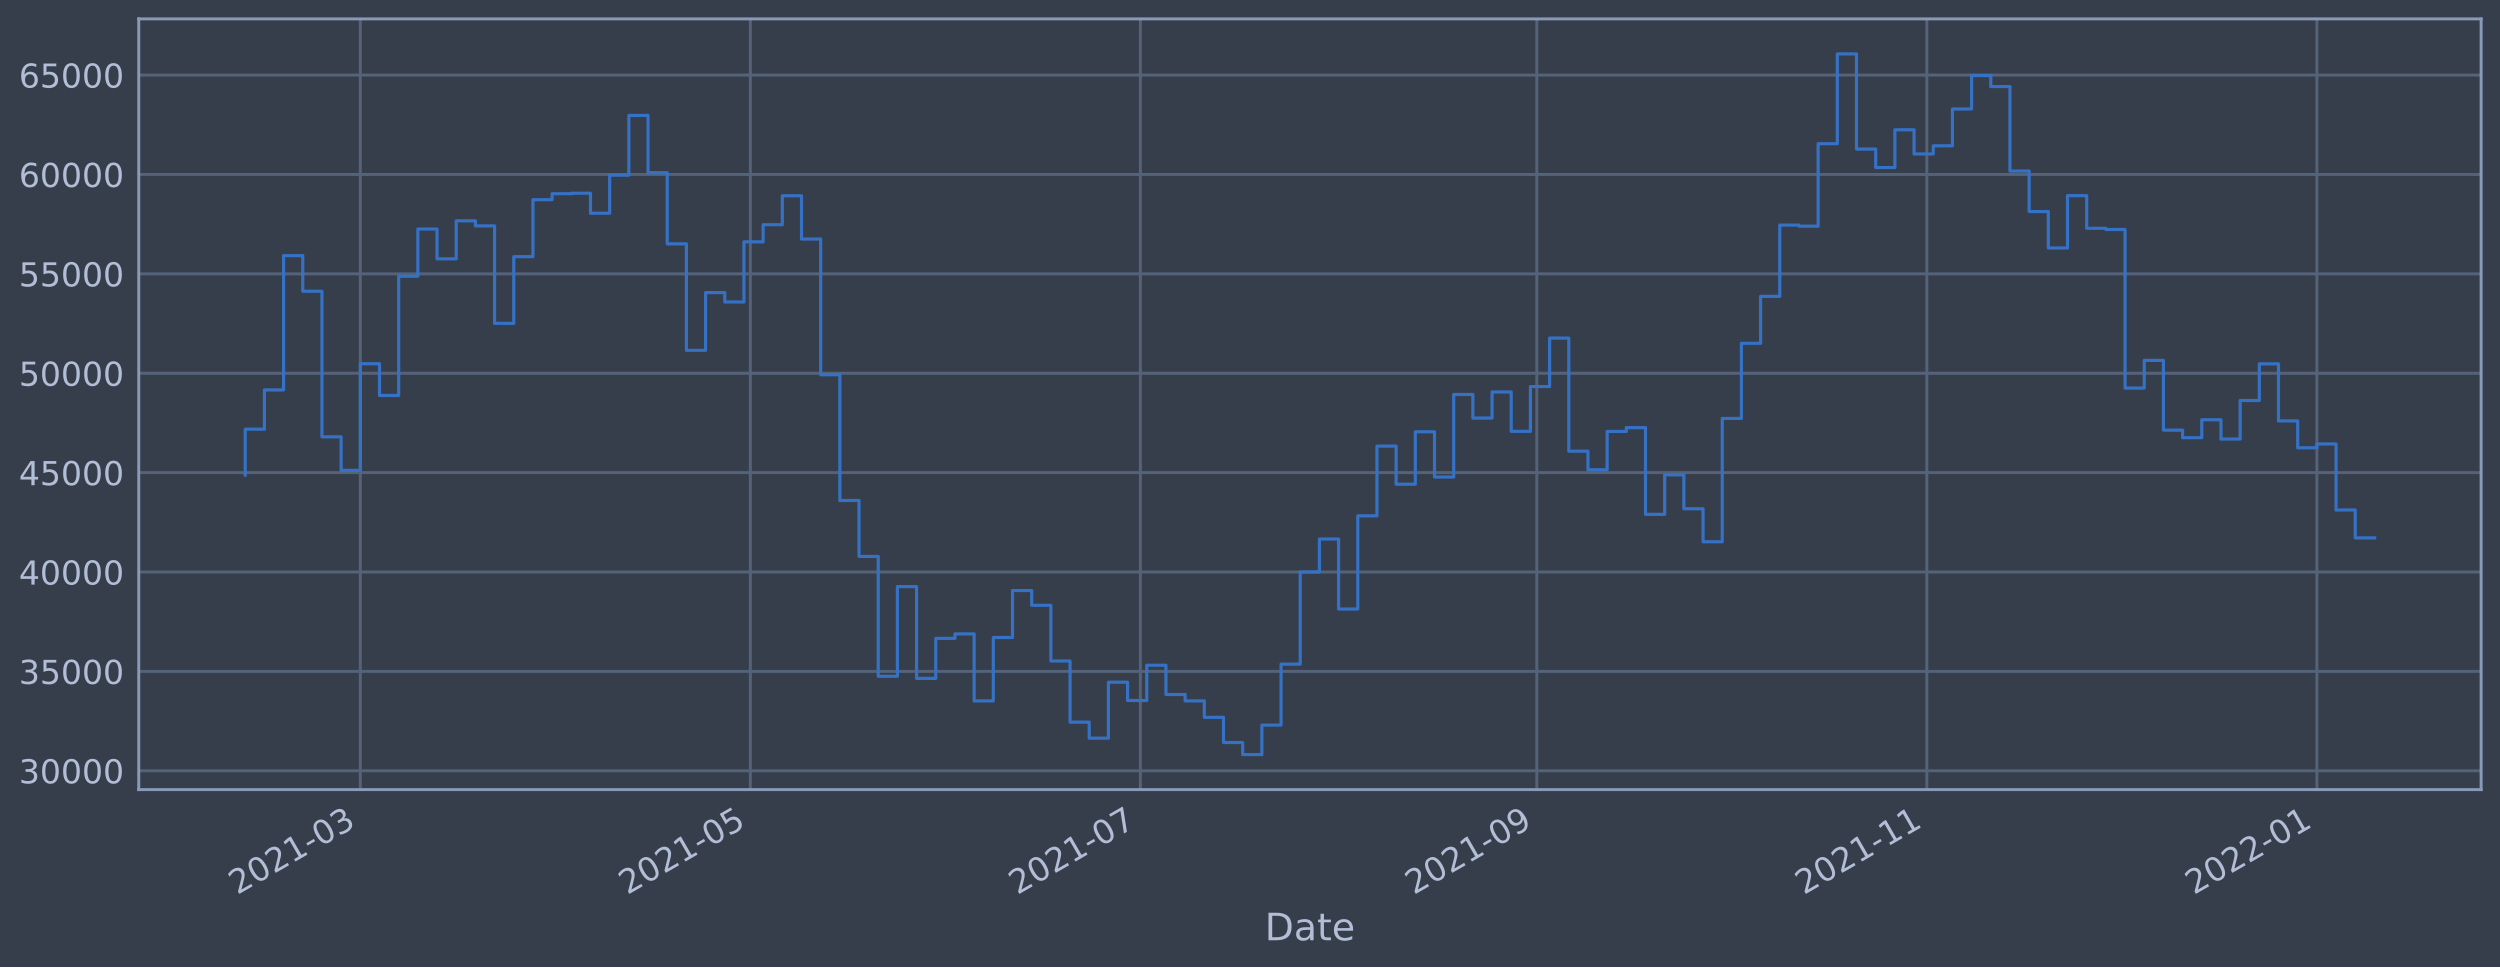
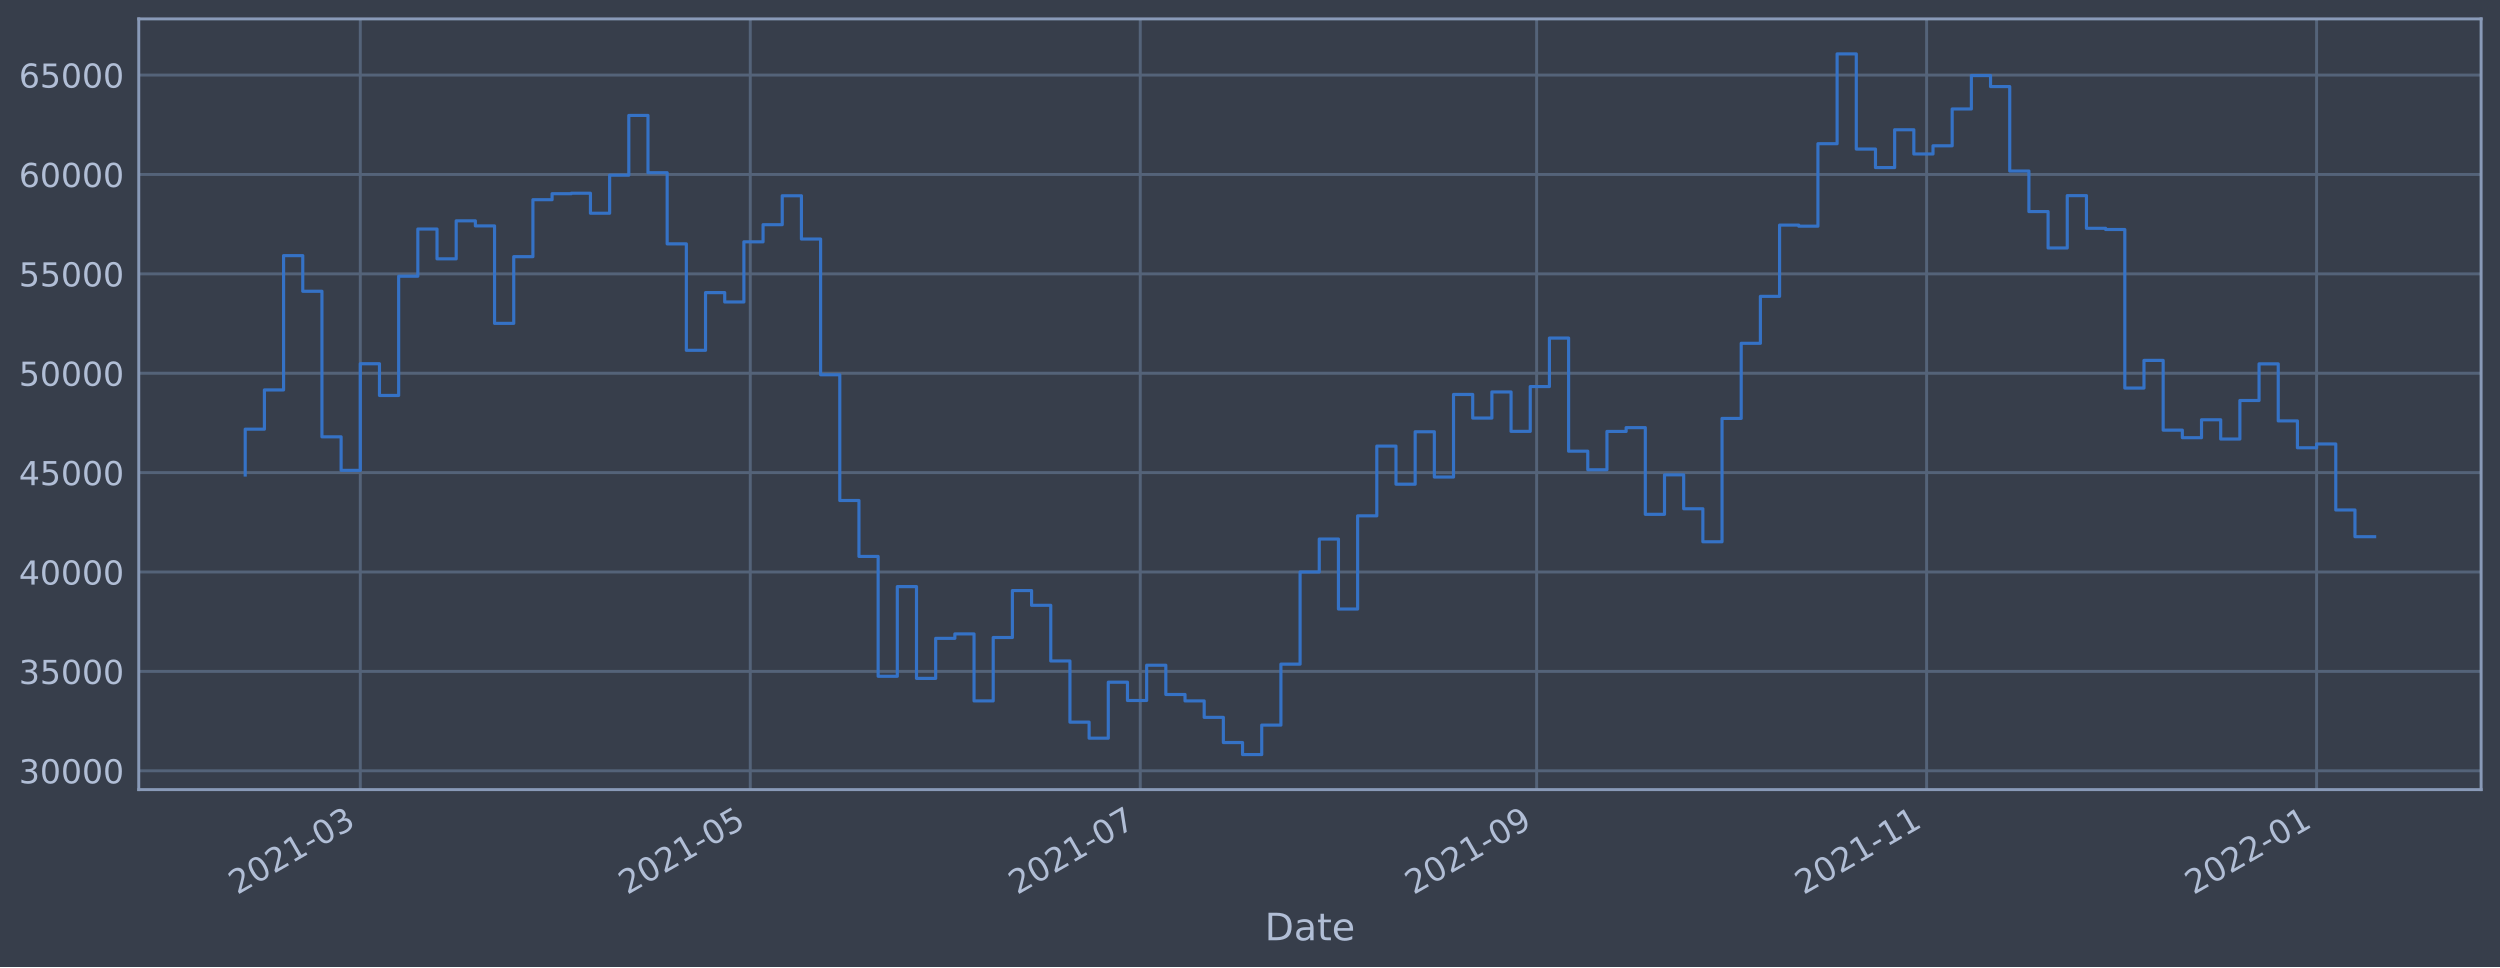
<svg xmlns="http://www.w3.org/2000/svg" xmlns:xlink="http://www.w3.org/1999/xlink" width="952.884pt" height="368.58pt" viewBox="0 0 952.884 368.58" version="1.1">
  <defs>
    <style type="text/css">*{stroke-linejoin: round; stroke-linecap: butt}</style>
  </defs>
  <g id="figure_1">
    <g id="patch_1">
      <path d="M 0 368.58  L 952.884 368.58  L 952.884 0  L 0 0  z " style="fill: #373e4b" />
    </g>
    <g id="axes_1">
      <g id="patch_2">
        <path d="M 52.884 300.96  L 945.684 300.96  L 945.684 7.2  L 52.884 7.2  z " style="fill: #373e4b" />
      </g>
      <g id="matplotlib.axis_1">
        <g id="xtick_1">
          <g id="line2d_1">
-             <path d="M 137.333 300.96  L 137.333 7.2  " clip-path="url(#p5d798f25d8)" style="fill: none; stroke: #546379; stroke-width: 1.12; stroke-linecap: square" />
+             <path d="M 137.327 300.96  L 137.327 7.2  " clip-path="url(#pbf20a3de3b)" style="fill: none; stroke: #546379; stroke-width: 1.12; stroke-linecap: square" />
          </g>
          <g id="line2d_2" />
          <g id="text_1">
-             <g style="fill: #b1bed6" transform="translate(90.42996 341.1745)rotate(-30)scale(0.126 -0.126)">
+             <g style="fill: #b1bed6" transform="translate(90.4241 341.1745)rotate(-30)scale(0.126 -0.126)">
              <defs>
                <path id="DejaVuSans-32" d="M 1228 531  L 3431 531  L 3431 0  L 469 0  L 469 531  Q 828 903 1448 1529  Q 2069 2156 2228 2338  Q 2531 2678 2651 2914  Q 2772 3150 2772 3378  Q 2772 3750 2511 3984  Q 2250 4219 1831 4219  Q 1534 4219 1204 4116  Q 875 4013 500 3803  L 500 4441  Q 881 4594 1212 4672  Q 1544 4750 1819 4750  Q 2544 4750 2975 4387  Q 3406 4025 3406 3419  Q 3406 3131 3298 2873  Q 3191 2616 2906 2266  Q 2828 2175 2409 1742  Q 1991 1309 1228 531  z " transform="scale(0.015625)" />
                <path id="DejaVuSans-30" d="M 2034 4250  Q 1547 4250 1301 3770  Q 1056 3291 1056 2328  Q 1056 1369 1301 889  Q 1547 409 2034 409  Q 2525 409 2770 889  Q 3016 1369 3016 2328  Q 3016 3291 2770 3770  Q 2525 4250 2034 4250  z M 2034 4750  Q 2819 4750 3233 4129  Q 3647 3509 3647 2328  Q 3647 1150 3233 529  Q 2819 -91 2034 -91  Q 1250 -91 836 529  Q 422 1150 422 2328  Q 422 3509 836 4129  Q 1250 4750 2034 4750  z " transform="scale(0.015625)" />
                <path id="DejaVuSans-31" d="M 794 531  L 1825 531  L 1825 4091  L 703 3866  L 703 4441  L 1819 4666  L 2450 4666  L 2450 531  L 3481 531  L 3481 0  L 794 0  L 794 531  z " transform="scale(0.015625)" />
                <path id="DejaVuSans-2d" d="M 313 2009  L 1997 2009  L 1997 1497  L 313 1497  L 313 2009  z " transform="scale(0.015625)" />
                <path id="DejaVuSans-33" d="M 2597 2516  Q 3050 2419 3304 2112  Q 3559 1806 3559 1356  Q 3559 666 3084 287  Q 2609 -91 1734 -91  Q 1441 -91 1130 -33  Q 819 25 488 141  L 488 750  Q 750 597 1062 519  Q 1375 441 1716 441  Q 2309 441 2620 675  Q 2931 909 2931 1356  Q 2931 1769 2642 2001  Q 2353 2234 1838 2234  L 1294 2234  L 1294 2753  L 1863 2753  Q 2328 2753 2575 2939  Q 2822 3125 2822 3475  Q 2822 3834 2567 4026  Q 2313 4219 1838 4219  Q 1578 4219 1281 4162  Q 984 4106 628 3988  L 628 4550  Q 988 4650 1302 4700  Q 1616 4750 1894 4750  Q 2613 4750 3031 4423  Q 3450 4097 3450 3541  Q 3450 3153 3228 2886  Q 3006 2619 2597 2516  z " transform="scale(0.015625)" />
              </defs>
              <use xlink:href="#DejaVuSans-32" />
              <use xlink:href="#DejaVuSans-30" x="63.623" />
              <use xlink:href="#DejaVuSans-32" x="127.246" />
              <use xlink:href="#DejaVuSans-31" x="190.869" />
              <use xlink:href="#DejaVuSans-2d" x="254.492" />
              <use xlink:href="#DejaVuSans-30" x="290.576" />
              <use xlink:href="#DejaVuSans-33" x="354.199" />
            </g>
          </g>
        </g>
        <g id="xtick_2">
          <g id="line2d_3">
-             <path d="M 285.996 300.96  L 285.996 7.2  " clip-path="url(#p5d798f25d8)" style="fill: none; stroke: #546379; stroke-width: 1.12; stroke-linecap: square" />
+             <path d="M 285.97 300.96  L 285.97 7.2  " clip-path="url(#pbf20a3de3b)" style="fill: none; stroke: #546379; stroke-width: 1.12; stroke-linecap: square" />
          </g>
          <g id="line2d_4" />
          <g id="text_2">
-             <g style="fill: #b1bed6" transform="translate(239.0926 341.1745)rotate(-30)scale(0.126 -0.126)">
+             <g style="fill: #b1bed6" transform="translate(239.0669 341.1745)rotate(-30)scale(0.126 -0.126)">
              <defs>
                <path id="DejaVuSans-35" d="M 691 4666  L 3169 4666  L 3169 4134  L 1269 4134  L 1269 2991  Q 1406 3038 1543 3061  Q 1681 3084 1819 3084  Q 2600 3084 3056 2656  Q 3513 2228 3513 1497  Q 3513 744 3044 326  Q 2575 -91 1722 -91  Q 1428 -91 1123 -41  Q 819 9 494 109  L 494 744  Q 775 591 1075 516  Q 1375 441 1709 441  Q 2250 441 2565 725  Q 2881 1009 2881 1497  Q 2881 1984 2565 2268  Q 2250 2553 1709 2553  Q 1456 2553 1204 2497  Q 953 2441 691 2322  L 691 4666  z " transform="scale(0.015625)" />
              </defs>
              <use xlink:href="#DejaVuSans-32" />
              <use xlink:href="#DejaVuSans-30" x="63.623" />
              <use xlink:href="#DejaVuSans-32" x="127.246" />
              <use xlink:href="#DejaVuSans-31" x="190.869" />
              <use xlink:href="#DejaVuSans-2d" x="254.492" />
              <use xlink:href="#DejaVuSans-30" x="290.576" />
              <use xlink:href="#DejaVuSans-35" x="354.199" />
            </g>
          </g>
        </g>
        <g id="xtick_3">
          <g id="line2d_5">
-             <path d="M 434.658 300.96  L 434.658 7.2  " clip-path="url(#p5d798f25d8)" style="fill: none; stroke: #546379; stroke-width: 1.12; stroke-linecap: square" />
+             <path d="M 434.613 300.96  L 434.613 7.2  " clip-path="url(#pbf20a3de3b)" style="fill: none; stroke: #546379; stroke-width: 1.12; stroke-linecap: square" />
          </g>
          <g id="line2d_6" />
          <g id="text_3">
-             <g style="fill: #b1bed6" transform="translate(387.7552 341.1745)rotate(-30)scale(0.126 -0.126)">
+             <g style="fill: #b1bed6" transform="translate(387.7097 341.1745)rotate(-30)scale(0.126 -0.126)">
              <defs>
                <path id="DejaVuSans-37" d="M 525 4666  L 3525 4666  L 3525 4397  L 1831 0  L 1172 0  L 2766 4134  L 525 4134  L 525 4666  z " transform="scale(0.015625)" />
              </defs>
              <use xlink:href="#DejaVuSans-32" />
              <use xlink:href="#DejaVuSans-30" x="63.623" />
              <use xlink:href="#DejaVuSans-32" x="127.246" />
              <use xlink:href="#DejaVuSans-31" x="190.869" />
              <use xlink:href="#DejaVuSans-2d" x="254.492" />
              <use xlink:href="#DejaVuSans-30" x="290.576" />
              <use xlink:href="#DejaVuSans-37" x="354.199" />
            </g>
          </g>
        </g>
        <g id="xtick_4">
          <g id="line2d_7">
-             <path d="M 585.758 300.96  L 585.758 7.2  " clip-path="url(#p5d798f25d8)" style="fill: none; stroke: #546379; stroke-width: 1.12; stroke-linecap: square" />
+             <path d="M 585.693 300.96  L 585.693 7.2  " clip-path="url(#pbf20a3de3b)" style="fill: none; stroke: #546379; stroke-width: 1.12; stroke-linecap: square" />
          </g>
          <g id="line2d_8" />
          <g id="text_4">
-             <g style="fill: #b1bed6" transform="translate(538.8549 341.1745)rotate(-30)scale(0.126 -0.126)">
+             <g style="fill: #b1bed6" transform="translate(538.7893 341.1745)rotate(-30)scale(0.126 -0.126)">
              <defs>
                <path id="DejaVuSans-39" d="M 703 97  L 703 672  Q 941 559 1184 500  Q 1428 441 1663 441  Q 2288 441 2617 861  Q 2947 1281 2994 2138  Q 2813 1869 2534 1725  Q 2256 1581 1919 1581  Q 1219 1581 811 2004  Q 403 2428 403 3163  Q 403 3881 828 4315  Q 1253 4750 1959 4750  Q 2769 4750 3195 4129  Q 3622 3509 3622 2328  Q 3622 1225 3098 567  Q 2575 -91 1691 -91  Q 1453 -91 1209 -44  Q 966 3 703 97  z M 1959 2075  Q 2384 2075 2632 2365  Q 2881 2656 2881 3163  Q 2881 3666 2632 3958  Q 2384 4250 1959 4250  Q 1534 4250 1286 3958  Q 1038 3666 1038 3163  Q 1038 2656 1286 2365  Q 1534 2075 1959 2075  z " transform="scale(0.015625)" />
              </defs>
              <use xlink:href="#DejaVuSans-32" />
              <use xlink:href="#DejaVuSans-30" x="63.623" />
              <use xlink:href="#DejaVuSans-32" x="127.246" />
              <use xlink:href="#DejaVuSans-31" x="190.869" />
              <use xlink:href="#DejaVuSans-2d" x="254.492" />
              <use xlink:href="#DejaVuSans-30" x="290.576" />
              <use xlink:href="#DejaVuSans-39" x="354.199" />
            </g>
          </g>
        </g>
        <g id="xtick_5">
          <g id="line2d_9">
-             <path d="M 734.421 300.96  L 734.421 7.2  " clip-path="url(#p5d798f25d8)" style="fill: none; stroke: #546379; stroke-width: 1.12; stroke-linecap: square" />
+             <path d="M 734.335 300.96  L 734.335 7.2  " clip-path="url(#pbf20a3de3b)" style="fill: none; stroke: #546379; stroke-width: 1.12; stroke-linecap: square" />
          </g>
          <g id="line2d_10" />
          <g id="text_5">
-             <g style="fill: #b1bed6" transform="translate(687.5176 341.1745)rotate(-30)scale(0.126 -0.126)">
+             <g style="fill: #b1bed6" transform="translate(687.432 341.1745)rotate(-30)scale(0.126 -0.126)">
              <use xlink:href="#DejaVuSans-32" />
              <use xlink:href="#DejaVuSans-30" x="63.623" />
              <use xlink:href="#DejaVuSans-32" x="127.246" />
              <use xlink:href="#DejaVuSans-31" x="190.869" />
              <use xlink:href="#DejaVuSans-2d" x="254.492" />
              <use xlink:href="#DejaVuSans-31" x="290.576" />
              <use xlink:href="#DejaVuSans-31" x="354.199" />
            </g>
          </g>
        </g>
        <g id="xtick_6">
          <g id="line2d_11">
-             <path d="M 883.083 300.96  L 883.083 7.2  " clip-path="url(#p5d798f25d8)" style="fill: none; stroke: #546379; stroke-width: 1.12; stroke-linecap: square" />
+             <path d="M 882.978 300.96  L 882.978 7.2  " clip-path="url(#pbf20a3de3b)" style="fill: none; stroke: #546379; stroke-width: 1.12; stroke-linecap: square" />
          </g>
          <g id="line2d_12" />
          <g id="text_6">
-             <g style="fill: #b1bed6" transform="translate(836.1802 341.1745)rotate(-30)scale(0.126 -0.126)">
+             <g style="fill: #b1bed6" transform="translate(836.0748 341.1745)rotate(-30)scale(0.126 -0.126)">
              <use xlink:href="#DejaVuSans-32" />
              <use xlink:href="#DejaVuSans-30" x="63.623" />
              <use xlink:href="#DejaVuSans-32" x="127.246" />
              <use xlink:href="#DejaVuSans-32" x="190.869" />
              <use xlink:href="#DejaVuSans-2d" x="254.492" />
              <use xlink:href="#DejaVuSans-30" x="290.576" />
              <use xlink:href="#DejaVuSans-31" x="354.199" />
            </g>
          </g>
        </g>
        <g id="text_7">
          <g style="fill: #b1bed6" transform="translate(482.0746 358.3856)scale(0.144 -0.144)">
            <defs>
              <path id="DejaVuSans-44" d="M 1259 4147  L 1259 519  L 2022 519  Q 2988 519 3436 956  Q 3884 1394 3884 2338  Q 3884 3275 3436 3711  Q 2988 4147 2022 4147  L 1259 4147  z M 628 4666  L 1925 4666  Q 3281 4666 3915 4102  Q 4550 3538 4550 2338  Q 4550 1131 3912 565  Q 3275 0 1925 0  L 628 0  L 628 4666  z " transform="scale(0.015625)" />
              <path id="DejaVuSans-61" d="M 2194 1759  Q 1497 1759 1228 1600  Q 959 1441 959 1056  Q 959 750 1161 570  Q 1363 391 1709 391  Q 2188 391 2477 730  Q 2766 1069 2766 1631  L 2766 1759  L 2194 1759  z M 3341 1997  L 3341 0  L 2766 0  L 2766 531  Q 2569 213 2275 61  Q 1981 -91 1556 -91  Q 1019 -91 701 211  Q 384 513 384 1019  Q 384 1609 779 1909  Q 1175 2209 1959 2209  L 2766 2209  L 2766 2266  Q 2766 2663 2505 2880  Q 2244 3097 1772 3097  Q 1472 3097 1187 3025  Q 903 2953 641 2809  L 641 3341  Q 956 3463 1253 3523  Q 1550 3584 1831 3584  Q 2591 3584 2966 3190  Q 3341 2797 3341 1997  z " transform="scale(0.015625)" />
              <path id="DejaVuSans-74" d="M 1172 4494  L 1172 3500  L 2356 3500  L 2356 3053  L 1172 3053  L 1172 1153  Q 1172 725 1289 603  Q 1406 481 1766 481  L 2356 481  L 2356 0  L 1766 0  Q 1100 0 847 248  Q 594 497 594 1153  L 594 3053  L 172 3053  L 172 3500  L 594 3500  L 594 4494  L 1172 4494  z " transform="scale(0.015625)" />
              <path id="DejaVuSans-65" d="M 3597 1894  L 3597 1613  L 953 1613  Q 991 1019 1311 708  Q 1631 397 2203 397  Q 2534 397 2845 478  Q 3156 559 3463 722  L 3463 178  Q 3153 47 2828 -22  Q 2503 -91 2169 -91  Q 1331 -91 842 396  Q 353 884 353 1716  Q 353 2575 817 3079  Q 1281 3584 2069 3584  Q 2775 3584 3186 3129  Q 3597 2675 3597 1894  z M 3022 2063  Q 3016 2534 2758 2815  Q 2500 3097 2075 3097  Q 1594 3097 1305 2825  Q 1016 2553 972 2059  L 3022 2063  z " transform="scale(0.015625)" />
            </defs>
            <use xlink:href="#DejaVuSans-44" />
            <use xlink:href="#DejaVuSans-61" x="77.002" />
            <use xlink:href="#DejaVuSans-74" x="138.281" />
            <use xlink:href="#DejaVuSans-65" x="177.49" />
          </g>
        </g>
      </g>
      <g id="matplotlib.axis_2">
        <g id="ytick_1">
          <g id="line2d_13">
-             <path d="M 52.884 293.789  L 945.684 293.789  " clip-path="url(#p5d798f25d8)" style="fill: none; stroke: #546379; stroke-width: 1.12; stroke-linecap: square" />
+             <path d="M 52.884 293.789  L 945.684 293.789  " clip-path="url(#pbf20a3de3b)" style="fill: none; stroke: #546379; stroke-width: 1.12; stroke-linecap: square" />
          </g>
          <g id="line2d_14" />
          <g id="text_8">
            <g style="fill: #b1bed6" transform="translate(7.2 298.5763)scale(0.126 -0.126)">
              <use xlink:href="#DejaVuSans-33" />
              <use xlink:href="#DejaVuSans-30" x="63.623" />
              <use xlink:href="#DejaVuSans-30" x="127.246" />
              <use xlink:href="#DejaVuSans-30" x="190.869" />
              <use xlink:href="#DejaVuSans-30" x="254.492" />
            </g>
          </g>
        </g>
        <g id="ytick_2">
          <g id="line2d_15">
-             <path d="M 52.884 255.907  L 945.684 255.907  " clip-path="url(#p5d798f25d8)" style="fill: none; stroke: #546379; stroke-width: 1.12; stroke-linecap: square" />
+             <path d="M 52.884 255.907  L 945.684 255.907  " clip-path="url(#pbf20a3de3b)" style="fill: none; stroke: #546379; stroke-width: 1.12; stroke-linecap: square" />
          </g>
          <g id="line2d_16" />
          <g id="text_9">
            <g style="fill: #b1bed6" transform="translate(7.2 260.6936)scale(0.126 -0.126)">
              <use xlink:href="#DejaVuSans-33" />
              <use xlink:href="#DejaVuSans-35" x="63.623" />
              <use xlink:href="#DejaVuSans-30" x="127.246" />
              <use xlink:href="#DejaVuSans-30" x="190.869" />
              <use xlink:href="#DejaVuSans-30" x="254.492" />
            </g>
          </g>
        </g>
        <g id="ytick_3">
          <g id="line2d_17">
-             <path d="M 52.884 218.024  L 945.684 218.024  " clip-path="url(#p5d798f25d8)" style="fill: none; stroke: #546379; stroke-width: 1.12; stroke-linecap: square" />
+             <path d="M 52.884 218.024  L 945.684 218.024  " clip-path="url(#pbf20a3de3b)" style="fill: none; stroke: #546379; stroke-width: 1.12; stroke-linecap: square" />
          </g>
          <g id="line2d_18" />
          <g id="text_10">
            <g style="fill: #b1bed6" transform="translate(7.2 222.811)scale(0.126 -0.126)">
              <defs>
                <path id="DejaVuSans-34" d="M 2419 4116  L 825 1625  L 2419 1625  L 2419 4116  z M 2253 4666  L 3047 4666  L 3047 1625  L 3713 1625  L 3713 1100  L 3047 1100  L 3047 0  L 2419 0  L 2419 1100  L 313 1100  L 313 1709  L 2253 4666  z " transform="scale(0.015625)" />
              </defs>
              <use xlink:href="#DejaVuSans-34" />
              <use xlink:href="#DejaVuSans-30" x="63.623" />
              <use xlink:href="#DejaVuSans-30" x="127.246" />
              <use xlink:href="#DejaVuSans-30" x="190.869" />
              <use xlink:href="#DejaVuSans-30" x="254.492" />
            </g>
          </g>
        </g>
        <g id="ytick_4">
          <g id="line2d_19">
-             <path d="M 52.884 180.141  L 945.684 180.141  " clip-path="url(#p5d798f25d8)" style="fill: none; stroke: #546379; stroke-width: 1.12; stroke-linecap: square" />
+             <path d="M 52.884 180.141  L 945.684 180.141  " clip-path="url(#pbf20a3de3b)" style="fill: none; stroke: #546379; stroke-width: 1.12; stroke-linecap: square" />
          </g>
          <g id="line2d_20" />
          <g id="text_11">
            <g style="fill: #b1bed6" transform="translate(7.2 184.9284)scale(0.126 -0.126)">
              <use xlink:href="#DejaVuSans-34" />
              <use xlink:href="#DejaVuSans-35" x="63.623" />
              <use xlink:href="#DejaVuSans-30" x="127.246" />
              <use xlink:href="#DejaVuSans-30" x="190.869" />
              <use xlink:href="#DejaVuSans-30" x="254.492" />
            </g>
          </g>
        </g>
        <g id="ytick_5">
          <g id="line2d_21">
-             <path d="M 52.884 142.259  L 945.684 142.259  " clip-path="url(#p5d798f25d8)" style="fill: none; stroke: #546379; stroke-width: 1.12; stroke-linecap: square" />
+             <path d="M 52.884 142.259  L 945.684 142.259  " clip-path="url(#pbf20a3de3b)" style="fill: none; stroke: #546379; stroke-width: 1.12; stroke-linecap: square" />
          </g>
          <g id="line2d_22" />
          <g id="text_12">
            <g style="fill: #b1bed6" transform="translate(7.2 147.0457)scale(0.126 -0.126)">
              <use xlink:href="#DejaVuSans-35" />
              <use xlink:href="#DejaVuSans-30" x="63.623" />
              <use xlink:href="#DejaVuSans-30" x="127.246" />
              <use xlink:href="#DejaVuSans-30" x="190.869" />
              <use xlink:href="#DejaVuSans-30" x="254.492" />
            </g>
          </g>
        </g>
        <g id="ytick_6">
          <g id="line2d_23">
-             <path d="M 52.884 104.376  L 945.684 104.376  " clip-path="url(#p5d798f25d8)" style="fill: none; stroke: #546379; stroke-width: 1.12; stroke-linecap: square" />
+             <path d="M 52.884 104.376  L 945.684 104.376  " clip-path="url(#pbf20a3de3b)" style="fill: none; stroke: #546379; stroke-width: 1.12; stroke-linecap: square" />
          </g>
          <g id="line2d_24" />
          <g id="text_13">
            <g style="fill: #b1bed6" transform="translate(7.2 109.1631)scale(0.126 -0.126)">
              <use xlink:href="#DejaVuSans-35" />
              <use xlink:href="#DejaVuSans-35" x="63.623" />
              <use xlink:href="#DejaVuSans-30" x="127.246" />
              <use xlink:href="#DejaVuSans-30" x="190.869" />
              <use xlink:href="#DejaVuSans-30" x="254.492" />
            </g>
          </g>
        </g>
        <g id="ytick_7">
          <g id="line2d_25">
-             <path d="M 52.884 66.493  L 945.684 66.493  " clip-path="url(#p5d798f25d8)" style="fill: none; stroke: #546379; stroke-width: 1.12; stroke-linecap: square" />
+             <path d="M 52.884 66.493  L 945.684 66.493  " clip-path="url(#pbf20a3de3b)" style="fill: none; stroke: #546379; stroke-width: 1.12; stroke-linecap: square" />
          </g>
          <g id="line2d_26" />
          <g id="text_14">
            <g style="fill: #b1bed6" transform="translate(7.2 71.28047)scale(0.126 -0.126)">
              <defs>
                <path id="DejaVuSans-36" d="M 2113 2584  Q 1688 2584 1439 2293  Q 1191 2003 1191 1497  Q 1191 994 1439 701  Q 1688 409 2113 409  Q 2538 409 2786 701  Q 3034 994 3034 1497  Q 3034 2003 2786 2293  Q 2538 2584 2113 2584  z M 3366 4563  L 3366 3988  Q 3128 4100 2886 4159  Q 2644 4219 2406 4219  Q 1781 4219 1451 3797  Q 1122 3375 1075 2522  Q 1259 2794 1537 2939  Q 1816 3084 2150 3084  Q 2853 3084 3261 2657  Q 3669 2231 3669 1497  Q 3669 778 3244 343  Q 2819 -91 2113 -91  Q 1303 -91 875 529  Q 447 1150 447 2328  Q 447 3434 972 4092  Q 1497 4750 2381 4750  Q 2619 4750 2861 4703  Q 3103 4656 3366 4563  z " transform="scale(0.015625)" />
              </defs>
              <use xlink:href="#DejaVuSans-36" />
              <use xlink:href="#DejaVuSans-30" x="63.623" />
              <use xlink:href="#DejaVuSans-30" x="127.246" />
              <use xlink:href="#DejaVuSans-30" x="190.869" />
              <use xlink:href="#DejaVuSans-30" x="254.492" />
            </g>
          </g>
        </g>
        <g id="ytick_8">
          <g id="line2d_27">
-             <path d="M 52.884 28.611  L 945.684 28.611  " clip-path="url(#p5d798f25d8)" style="fill: none; stroke: #546379; stroke-width: 1.12; stroke-linecap: square" />
+             <path d="M 52.884 28.611  L 945.684 28.611  " clip-path="url(#pbf20a3de3b)" style="fill: none; stroke: #546379; stroke-width: 1.12; stroke-linecap: square" />
          </g>
          <g id="line2d_28" />
          <g id="text_15">
            <g style="fill: #b1bed6" transform="translate(7.2 33.39783)scale(0.126 -0.126)">
              <use xlink:href="#DejaVuSans-36" />
              <use xlink:href="#DejaVuSans-35" x="63.623" />
              <use xlink:href="#DejaVuSans-30" x="127.246" />
              <use xlink:href="#DejaVuSans-30" x="190.869" />
              <use xlink:href="#DejaVuSans-30" x="254.492" />
            </g>
          </g>
        </g>
      </g>
      <g id="line2d_29">
-         <path d="M 93.466 181.064  L 93.466 163.585  L 100.777 163.585  L 100.777 148.622  L 108.088 148.622  L 108.088 97.432  L 115.399 97.432  L 115.399 111.018  L 122.711 111.018  L 122.711 166.5  L 130.022 166.5  L 130.022 179.278  L 137.333 179.278  L 137.333 138.639  L 144.645 138.639  L 144.645 150.732  L 151.956 150.732  L 151.956 105.274  L 159.267 105.274  L 159.267 87.304  L 166.578 87.304  L 166.578 98.658  L 173.89 98.658  L 173.89 84.178  L 181.201 84.178  L 181.201 86.108  L 188.512 86.108  L 188.512 123.255  L 195.823 123.255  L 195.823 97.831  L 203.135 97.831  L 203.135 76.115  L 210.446 76.115  L 210.446 73.833  L 217.757 73.833  L 217.757 73.66  L 225.069 73.66  L 225.069 81.278  L 232.38 81.278  L 232.38 66.76  L 239.691 66.76  L 239.691 43.998  L 247.002 43.998  L 247.002 65.834  L 254.314 65.834  L 254.314 92.951  L 261.625 92.951  L 261.625 133.522  L 268.936 133.522  L 268.936 111.523  L 276.247 111.523  L 276.247 115.103  L 283.559 115.103  L 283.559 92.174  L 290.87 92.174  L 290.87 85.638  L 298.181 85.638  L 298.181 74.609  L 305.493 74.609  L 305.493 91.117  L 312.804 91.117  L 312.804 142.846  L 320.115 142.846  L 320.115 190.777  L 327.426 190.777  L 327.426 212.082  L 334.738 212.082  L 334.738 257.766  L 342.049 257.766  L 342.049 223.585  L 349.36 223.585  L 349.36 258.576  L 356.672 258.576  L 356.672 243.31  L 363.983 243.31  L 363.983 241.621  L 371.294 241.621  L 371.294 267.159  L 378.605 267.159  L 378.605 242.992  L 385.917 242.992  L 385.917 225.094  L 393.228 225.094  L 393.228 230.716  L 400.539 230.716  L 400.539 251.935  L 407.85 251.935  L 407.85 275.245  L 415.162 275.245  L 415.162 281.359  L 422.473 281.359  L 422.473 260.023  L 429.784 260.023  L 429.784 266.992  L 437.096 266.992  L 437.096 253.563  L 444.407 253.563  L 444.407 264.703  L 451.718 264.703  L 451.718 267.153  L 459.029 267.153  L 459.029 273.434  L 466.341 273.434  L 466.341 283.021  L 473.652 283.021  L 473.652 287.607  L 480.963 287.607  L 480.963 276.379  L 488.275 276.379  L 488.275 253.14  L 495.586 253.14  L 495.586 218.005  L 502.897 218.005  L 502.897 205.454  L 510.208 205.454  L 510.208 232.131  L 517.52 232.131  L 517.52 196.613  L 524.831 196.613  L 524.831 170.038  L 532.142 170.038  L 532.142 184.553  L 539.453 184.553  L 539.453 164.561  L 546.765 164.561  L 546.765 181.824  L 554.076 181.824  L 554.076 150.35  L 561.387 150.35  L 561.387 159.347  L 568.699 159.347  L 568.699 149.404  L 576.01 149.404  L 576.01 164.422  L 583.321 164.422  L 583.321 147.342  L 590.632 147.342  L 590.632 128.855  L 597.944 128.855  L 597.944 171.971  L 605.255 171.971  L 605.255 179.044  L 612.566 179.044  L 612.566 164.442  L 619.878 164.442  L 619.878 162.991  L 627.189 162.991  L 627.189 196.04  L 634.5 196.04  L 634.5 180.983  L 641.811 180.983  L 641.811 193.911  L 649.123 193.911  L 649.123 206.49  L 656.434 206.49  L 656.434 159.479  L 663.745 159.479  L 663.745 130.85  L 671.056 130.85  L 671.056 112.958  L 678.368 112.958  L 678.368 85.798  L 685.679 85.798  L 685.679 86.21  L 692.99 86.21  L 692.99 54.779  L 700.302 54.779  L 700.302 20.553  L 707.613 20.553  L 707.613 56.816  L 714.924 56.816  L 714.924 63.878  L 722.235 63.878  L 722.235 49.452  L 729.547 49.452  L 729.547 58.693  L 736.858 58.693  L 736.858 55.569  L 744.169 55.569  L 744.169 41.542  L 751.48 41.542  L 751.48 28.787  L 758.792 28.787  L 758.792 32.998  L 766.103 32.998  L 766.103 65.188  L 773.414 65.188  L 773.414 80.639  L 780.726 80.639  L 780.726 94.515  L 788.037 94.515  L 788.037 74.559  L 795.348 74.559  L 795.348 87.009  L 802.659 87.009  L 802.659 87.482  L 809.971 87.482  L 809.971 147.912  L 817.282 147.912  L 817.282 137.369  L 824.593 137.369  L 824.593 163.947  L 831.905 163.947  L 831.905 166.829  L 839.216 166.829  L 839.216 160  L 846.527 160  L 846.527 167.342  L 853.838 167.342  L 853.838 152.651  L 861.15 152.651  L 861.15 138.691  L 868.461 138.691  L 868.461 160.433  L 875.772 160.433  L 875.772 170.674  L 883.083 170.674  L 883.083 169.216  L 890.395 169.216  L 890.395 194.38  L 897.706 194.38  L 897.706 205.021  L 905.102 205.021  L 905.102 205.021  " clip-path="url(#p5d798f25d8)" style="fill: none; stroke: #3572c6; stroke-width: 1.2; stroke-linecap: square" />
+         <path d="M 93.466 181.064  L 93.466 163.585  L 100.776 163.585  L 100.776 148.622  L 108.086 148.622  L 108.086 97.432  L 115.396 97.432  L 115.396 111.018  L 122.707 111.018  L 122.707 166.5  L 130.017 166.5  L 130.017 179.278  L 137.327 179.278  L 137.327 138.639  L 144.638 138.639  L 144.638 150.732  L 151.948 150.732  L 151.948 105.274  L 159.258 105.274  L 159.258 87.304  L 166.569 87.304  L 166.569 98.658  L 173.879 98.658  L 173.879 84.178  L 181.189 84.178  L 181.189 86.108  L 188.499 86.108  L 188.499 123.255  L 195.81 123.255  L 195.81 97.831  L 203.12 97.831  L 203.12 76.115  L 210.43 76.115  L 210.43 73.833  L 217.741 73.833  L 217.741 73.66  L 225.051 73.66  L 225.051 81.278  L 232.361 81.278  L 232.361 66.76  L 239.672 66.76  L 239.672 43.998  L 246.982 43.998  L 246.982 65.834  L 254.292 65.834  L 254.292 92.951  L 261.603 92.951  L 261.603 133.522  L 268.913 133.522  L 268.913 111.523  L 276.223 111.523  L 276.223 115.103  L 283.533 115.103  L 283.533 92.174  L 290.844 92.174  L 290.844 85.638  L 298.154 85.638  L 298.154 74.609  L 305.464 74.609  L 305.464 91.117  L 312.775 91.117  L 312.775 142.846  L 320.085 142.846  L 320.085 190.777  L 327.395 190.777  L 327.395 212.082  L 334.706 212.082  L 334.706 257.766  L 342.016 257.766  L 342.016 223.585  L 349.326 223.585  L 349.326 258.576  L 356.636 258.576  L 356.636 243.31  L 363.947 243.31  L 363.947 241.621  L 371.257 241.621  L 371.257 267.159  L 378.567 267.159  L 378.567 242.992  L 385.878 242.992  L 385.878 225.094  L 393.188 225.094  L 393.188 230.716  L 400.498 230.716  L 400.498 251.935  L 407.809 251.935  L 407.809 275.245  L 415.119 275.245  L 415.119 281.359  L 422.429 281.359  L 422.429 260.023  L 429.739 260.023  L 429.739 266.992  L 437.05 266.992  L 437.05 253.563  L 444.36 253.563  L 444.36 264.703  L 451.67 264.703  L 451.67 267.153  L 458.981 267.153  L 458.981 273.434  L 466.291 273.434  L 466.291 283.021  L 473.601 283.021  L 473.601 287.607  L 480.912 287.607  L 480.912 276.379  L 488.222 276.379  L 488.222 253.14  L 495.532 253.14  L 495.532 218.005  L 502.842 218.005  L 502.842 205.454  L 510.153 205.454  L 510.153 232.131  L 517.463 232.131  L 517.463 196.613  L 524.773 196.613  L 524.773 170.038  L 532.084 170.038  L 532.084 184.553  L 539.394 184.553  L 539.394 164.561  L 546.704 164.561  L 546.704 181.824  L 554.015 181.824  L 554.015 150.35  L 561.325 150.35  L 561.325 159.347  L 568.635 159.347  L 568.635 149.404  L 575.945 149.404  L 575.945 164.422  L 583.256 164.422  L 583.256 147.342  L 590.566 147.342  L 590.566 128.855  L 597.876 128.855  L 597.876 171.971  L 605.187 171.971  L 605.187 179.044  L 612.497 179.044  L 612.497 164.442  L 619.807 164.442  L 619.807 162.991  L 627.118 162.991  L 627.118 196.04  L 634.428 196.04  L 634.428 180.983  L 641.738 180.983  L 641.738 193.911  L 649.048 193.911  L 649.048 206.49  L 656.359 206.49  L 656.359 159.479  L 663.669 159.479  L 663.669 130.85  L 670.979 130.85  L 670.979 112.958  L 678.29 112.958  L 678.29 85.798  L 685.6 85.798  L 685.6 86.21  L 692.91 86.21  L 692.91 54.779  L 700.221 54.779  L 700.221 20.553  L 707.531 20.553  L 707.531 56.816  L 714.841 56.816  L 714.841 63.878  L 722.151 63.878  L 722.151 49.452  L 729.462 49.452  L 729.462 58.693  L 736.772 58.693  L 736.772 55.569  L 744.082 55.569  L 744.082 41.542  L 751.393 41.542  L 751.393 28.787  L 758.703 28.787  L 758.703 32.998  L 766.013 32.998  L 766.013 65.188  L 773.324 65.188  L 773.324 80.639  L 780.634 80.639  L 780.634 94.515  L 787.944 94.515  L 787.944 74.559  L 795.255 74.559  L 795.255 87.009  L 802.565 87.009  L 802.565 87.482  L 809.875 87.482  L 809.875 147.912  L 817.185 147.912  L 817.185 137.369  L 824.496 137.369  L 824.496 163.947  L 831.806 163.947  L 831.806 166.829  L 839.116 166.829  L 839.116 160  L 846.427 160  L 846.427 167.342  L 853.737 167.342  L 853.737 152.651  L 861.047 152.651  L 861.047 138.691  L 868.358 138.691  L 868.358 160.433  L 875.668 160.433  L 875.668 170.674  L 882.978 170.674  L 882.978 169.216  L 890.288 169.216  L 890.288 194.38  L 897.599 194.38  L 897.599 204.556  L 905.102 204.556  L 905.102 204.556  " clip-path="url(#pbf20a3de3b)" style="fill: none; stroke: #3572c6; stroke-width: 1.2; stroke-linecap: square" />
      </g>
      <g id="patch_3">
        <path d="M 52.884 300.96  L 52.884 7.2  " style="fill: none; stroke: #899ab8; stroke-width: 1.12; stroke-linejoin: miter; stroke-linecap: square" />
      </g>
      <g id="patch_4">
        <path d="M 945.684 300.96  L 945.684 7.2  " style="fill: none; stroke: #899ab8; stroke-width: 1.12; stroke-linejoin: miter; stroke-linecap: square" />
      </g>
      <g id="patch_5">
        <path d="M 52.884 300.96  L 945.684 300.96  " style="fill: none; stroke: #899ab8; stroke-width: 1.12; stroke-linejoin: miter; stroke-linecap: square" />
      </g>
      <g id="patch_6">
        <path d="M 52.884 7.2  L 945.684 7.2  " style="fill: none; stroke: #899ab8; stroke-width: 1.12; stroke-linejoin: miter; stroke-linecap: square" />
      </g>
    </g>
  </g>
  <defs>
-     <clipPath id="p5d798f25d8">
+     <clipPath id="pbf20a3de3b">
      <rect x="52.884" y="7.2" width="892.8" height="293.76" />
    </clipPath>
  </defs>
</svg>
